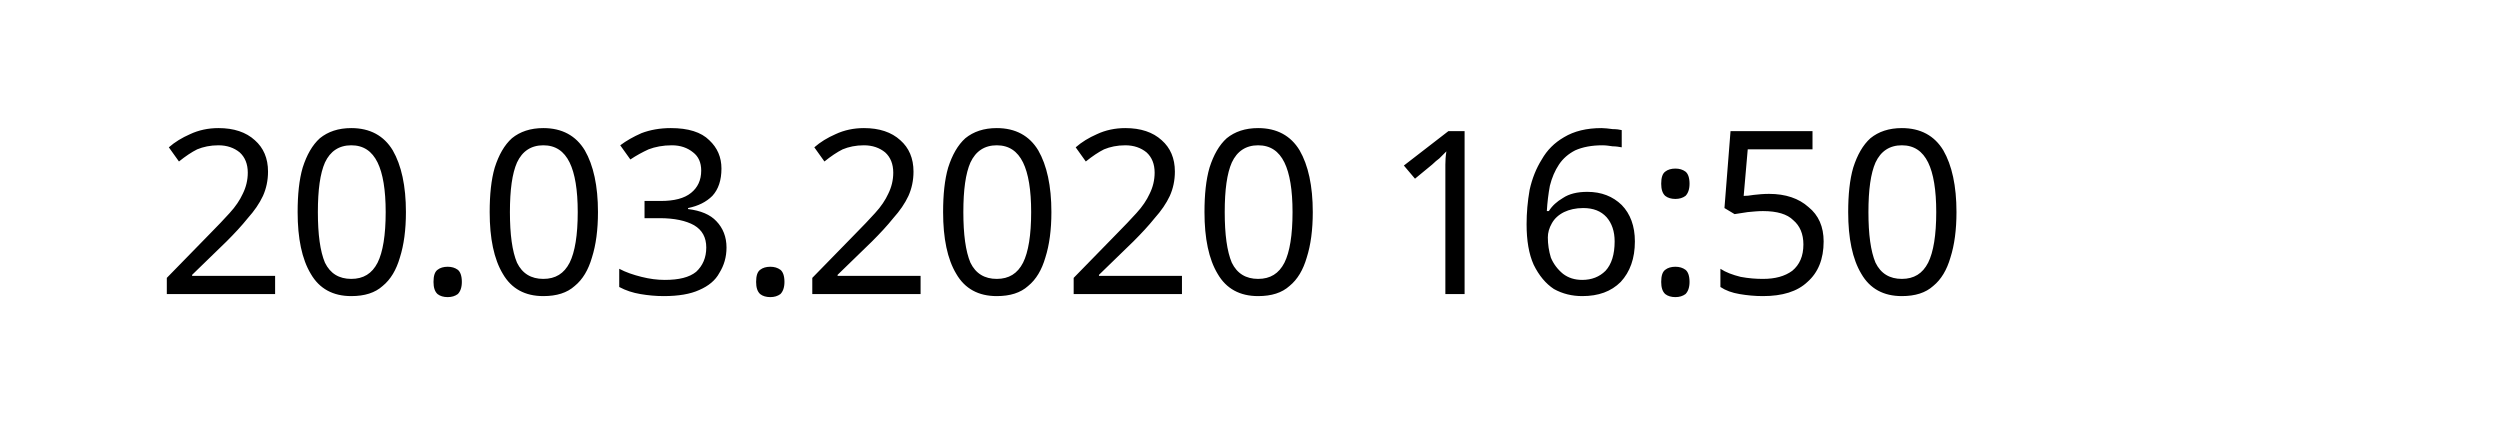
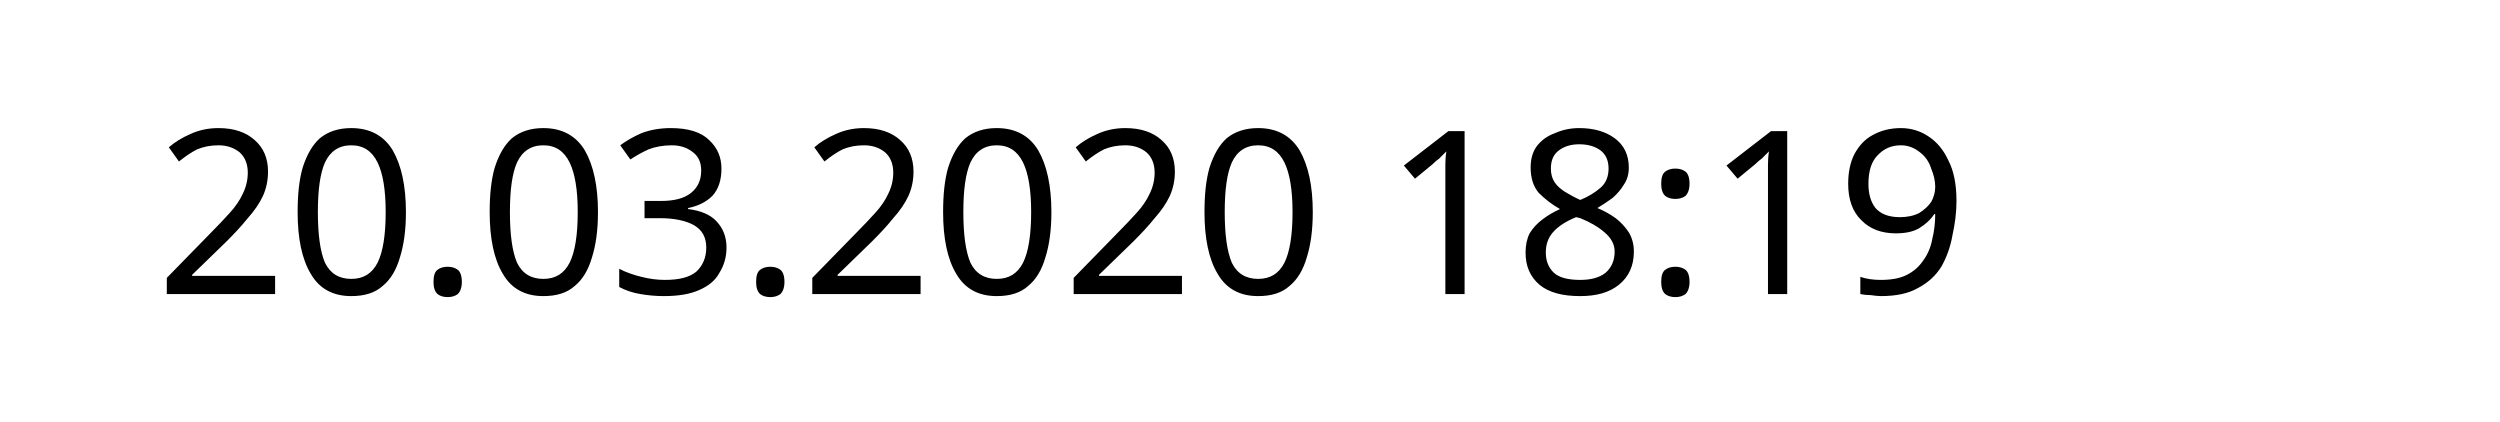
<svg xmlns="http://www.w3.org/2000/svg" width="145.872" height="24.609" viewBox="0 0 38.595 6.511" version="1.1" id="svg8">
  <defs id="defs2" />
  <g id="layer1" transform="translate(-90.7138,-137.3976)">
    <text xml:space="preserve" style="font-style:normal;font-weight:normal;font-size:10.583px;line-height:1.25;font-family:sans-serif;letter-spacing:0px;word-spacing:0px;fill:#000000;fill-opacity:1;stroke:none;stroke-width:0.265" x="93.117" y="141.937" id="text12">
-       <tspan id="tspan10" x="93.117" y="141.937" style="font-size:3.528px;stroke-width:0.265">20.03.2020 16:50</tspan>
+       <tspan id="tspan10" x="93.117" y="141.937" style="font-size:3.528px;stroke-width:0.265">20.03.2020 18:19</tspan>
    </text>
  </g>
</svg>
